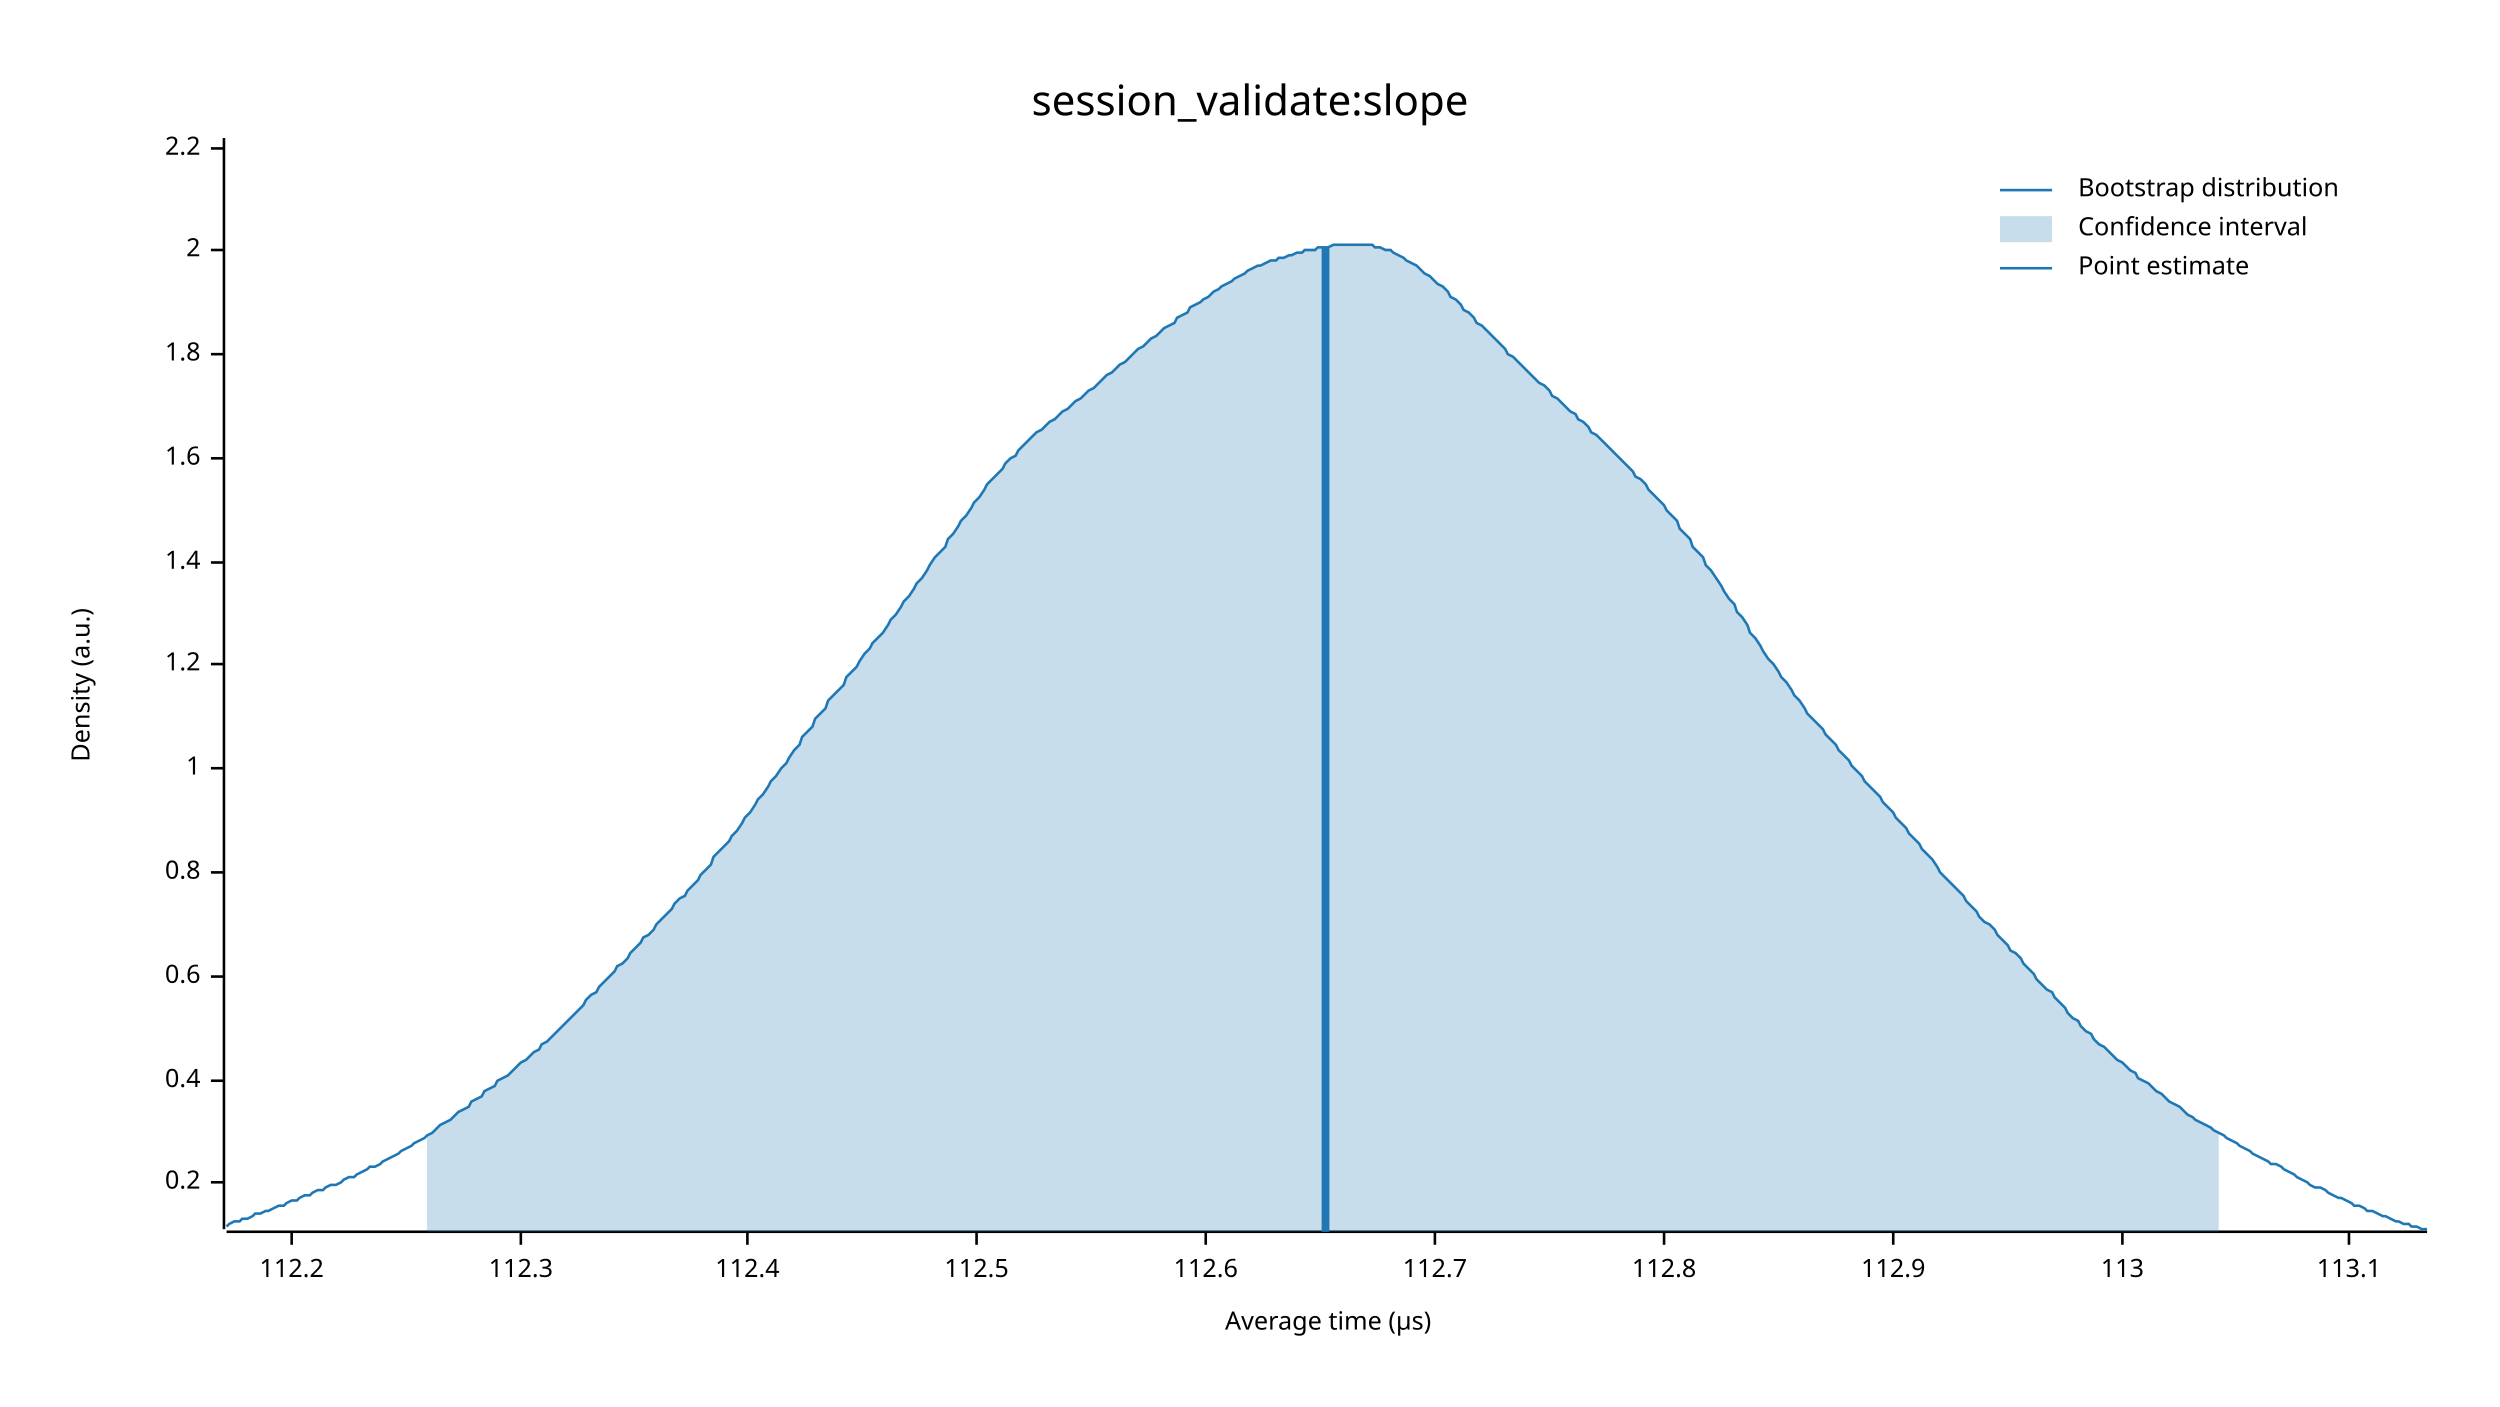
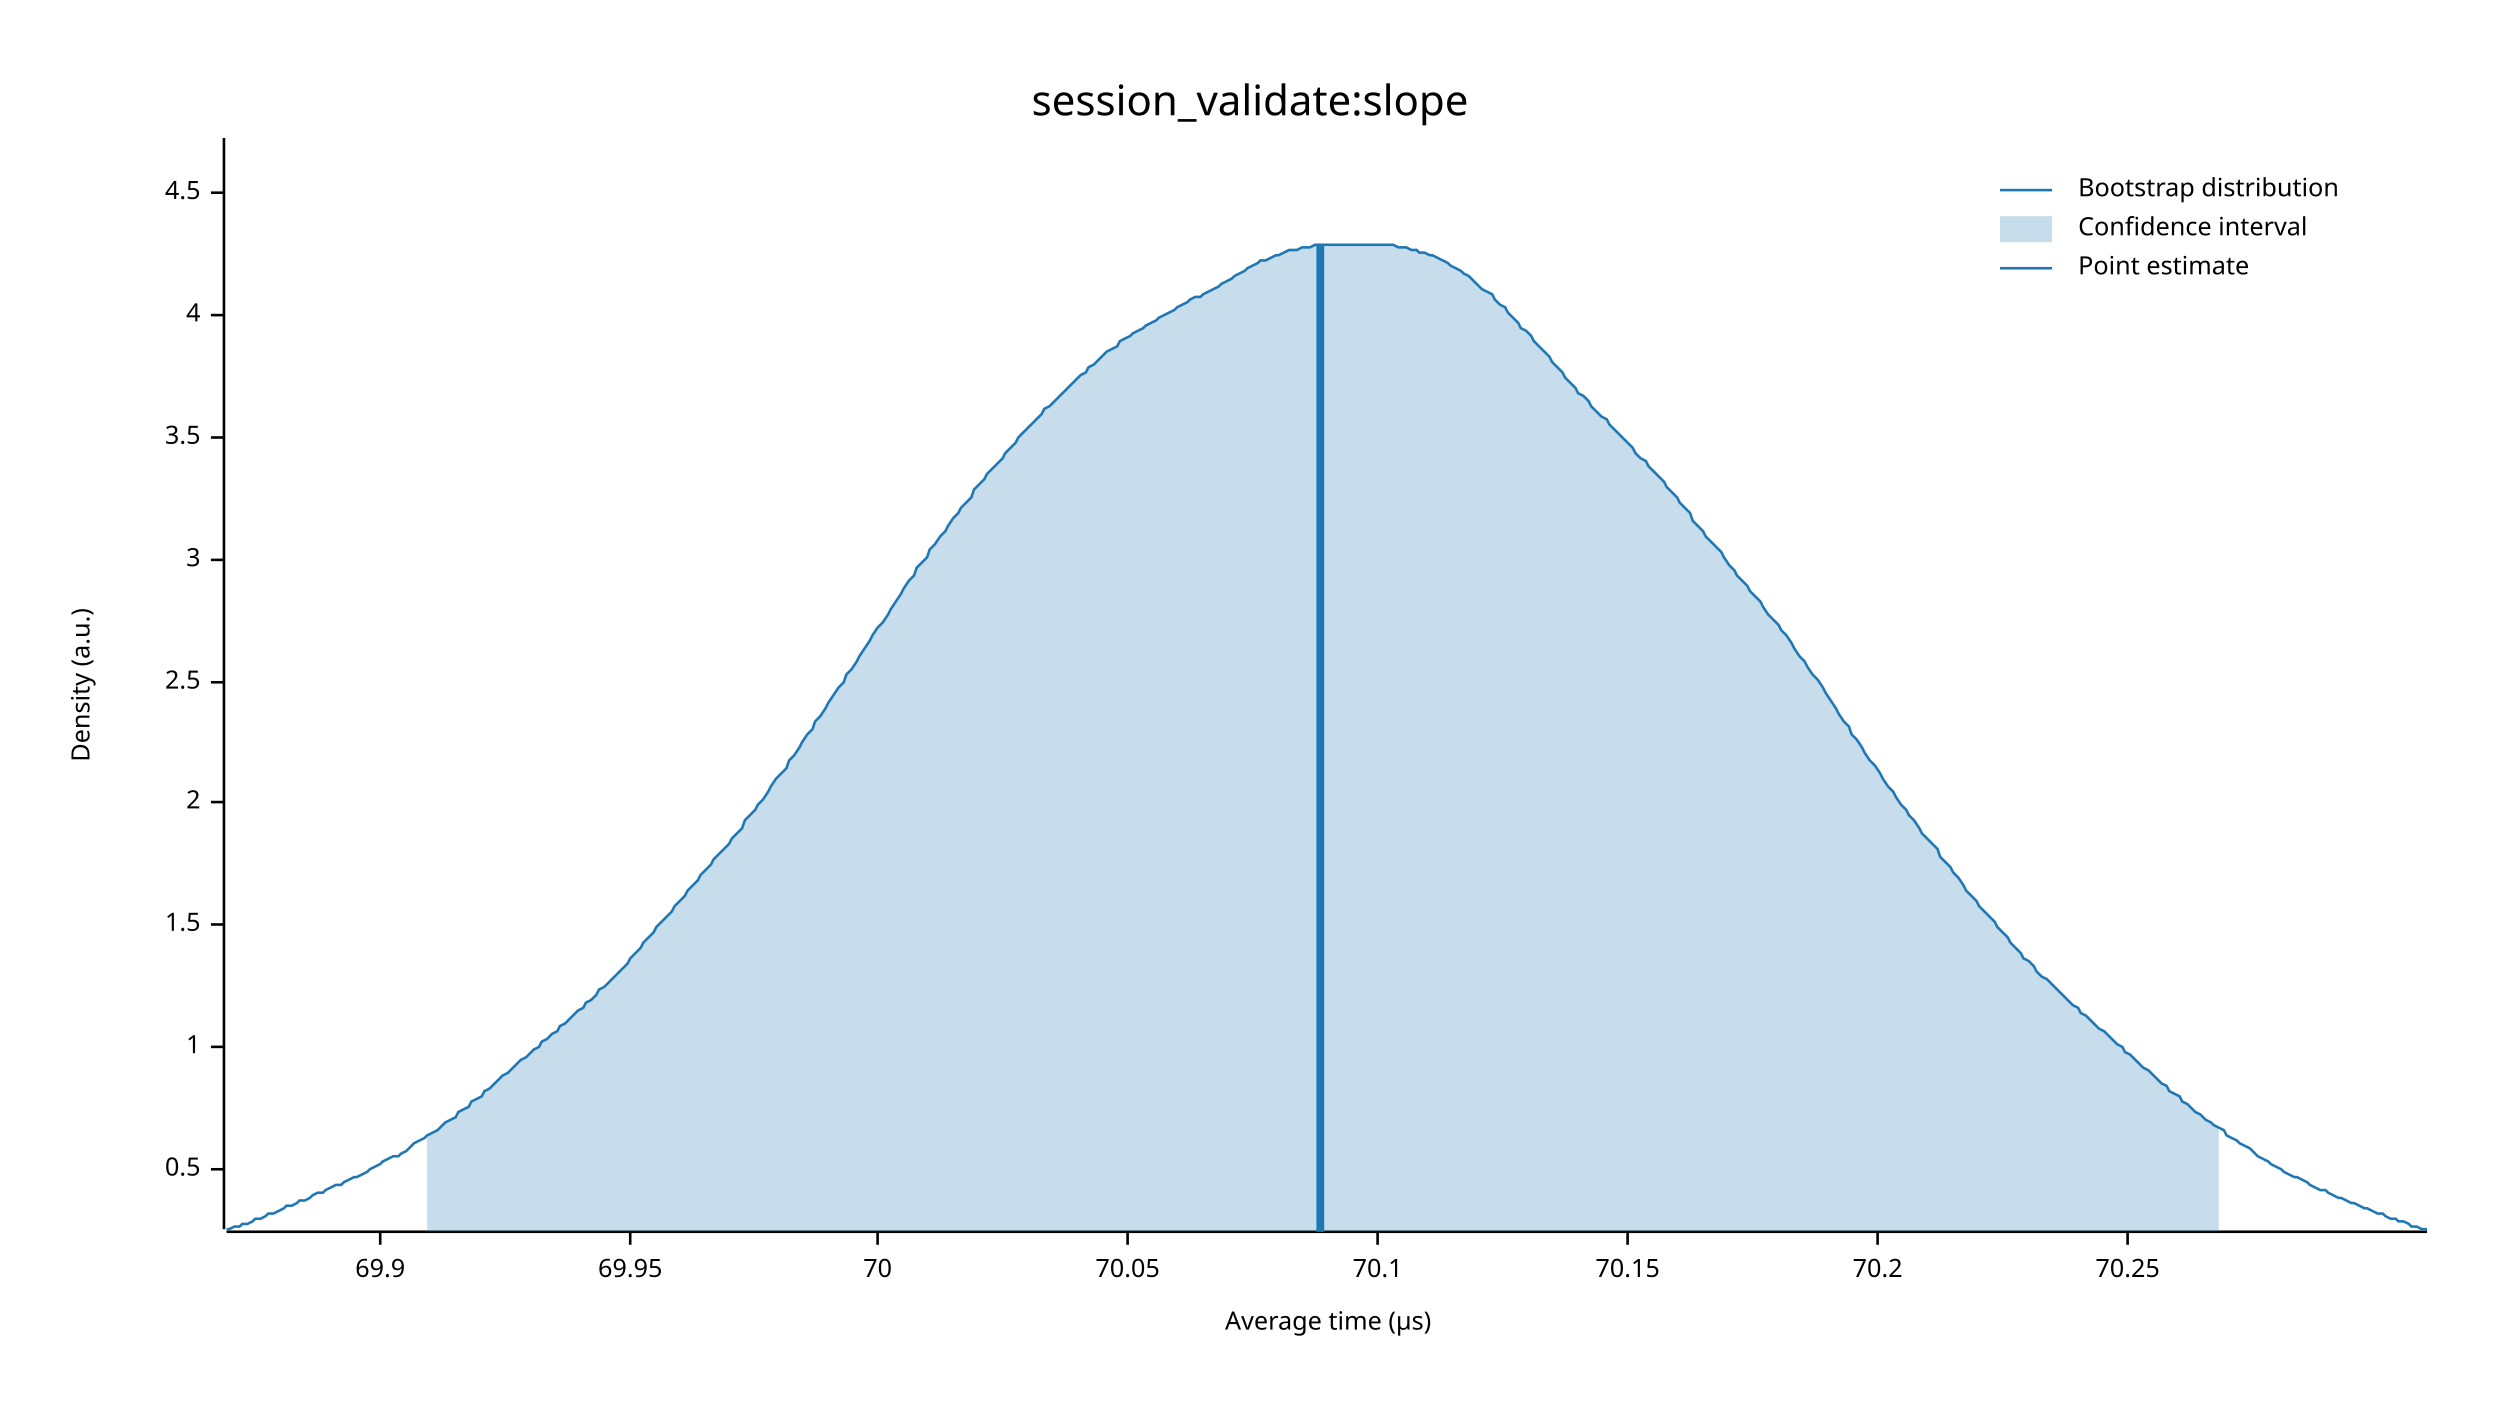
<svg xmlns="http://www.w3.org/2000/svg" width="960" height="540" viewBox="0 0 960 540">
  <text x="480" y="32" dy="0.76em" text-anchor="middle" font-family="sans-serif" font-size="16.129" opacity="1" fill="#000000">
session_validate:slope
</text>
  <text x="27" y="263" dy="0.76em" text-anchor="middle" font-family="sans-serif" font-size="9.677" opacity="1" fill="#000000" transform="rotate(270, 27, 263)">
Density (a.u.)
</text>
  <text x="510" y="513" dy="-0.5ex" text-anchor="middle" font-family="sans-serif" font-size="9.677" opacity="1" fill="#000000">
Average time (µs)
</text>
  <polyline fill="none" opacity="1" stroke="#000000" stroke-width="1" points="86,53 86,472 " />
-   <text x="77" y="454" dy="0.5ex" text-anchor="end" font-family="sans-serif" font-size="9.677" opacity="1" fill="#000000">
- 0.2
+   <text x="77" y="449" dy="0.5ex" text-anchor="end" font-family="sans-serif" font-size="9.677" opacity="1" fill="#000000">
+ 0.5
</text>
-   <polyline fill="none" opacity="1" stroke="#000000" stroke-width="1" points="81,454 86,454 " />
-   <text x="77" y="415" dy="0.5ex" text-anchor="end" font-family="sans-serif" font-size="9.677" opacity="1" fill="#000000">
- 0.4
- </text>
-   <polyline fill="none" opacity="1" stroke="#000000" stroke-width="1" points="81,415 86,415 " />
-   <text x="77" y="375" dy="0.5ex" text-anchor="end" font-family="sans-serif" font-size="9.677" opacity="1" fill="#000000">
- 0.6
- </text>
-   <polyline fill="none" opacity="1" stroke="#000000" stroke-width="1" points="81,375 86,375 " />
-   <text x="77" y="335" dy="0.5ex" text-anchor="end" font-family="sans-serif" font-size="9.677" opacity="1" fill="#000000">
- 0.8
- </text>
-   <polyline fill="none" opacity="1" stroke="#000000" stroke-width="1" points="81,335 86,335 " />
-   <text x="77" y="295" dy="0.5ex" text-anchor="end" font-family="sans-serif" font-size="9.677" opacity="1" fill="#000000">
+   <polyline fill="none" opacity="1" stroke="#000000" stroke-width="1" points="81,449 86,449 " />
+   <text x="77" y="402" dy="0.5ex" text-anchor="end" font-family="sans-serif" font-size="9.677" opacity="1" fill="#000000">
1
</text>
-   <polyline fill="none" opacity="1" stroke="#000000" stroke-width="1" points="81,295 86,295 " />
-   <text x="77" y="255" dy="0.5ex" text-anchor="end" font-family="sans-serif" font-size="9.677" opacity="1" fill="#000000">
- 1.2
+   <polyline fill="none" opacity="1" stroke="#000000" stroke-width="1" points="81,402 86,402 " />
+   <text x="77" y="355" dy="0.5ex" text-anchor="end" font-family="sans-serif" font-size="9.677" opacity="1" fill="#000000">
+ 1.5
</text>
-   <polyline fill="none" opacity="1" stroke="#000000" stroke-width="1" points="81,255 86,255 " />
-   <text x="77" y="216" dy="0.5ex" text-anchor="end" font-family="sans-serif" font-size="9.677" opacity="1" fill="#000000">
- 1.4
- </text>
-   <polyline fill="none" opacity="1" stroke="#000000" stroke-width="1" points="81,216 86,216 " />
-   <text x="77" y="176" dy="0.5ex" text-anchor="end" font-family="sans-serif" font-size="9.677" opacity="1" fill="#000000">
- 1.6
- </text>
-   <polyline fill="none" opacity="1" stroke="#000000" stroke-width="1" points="81,176 86,176 " />
-   <text x="77" y="136" dy="0.5ex" text-anchor="end" font-family="sans-serif" font-size="9.677" opacity="1" fill="#000000">
- 1.8
- </text>
-   <polyline fill="none" opacity="1" stroke="#000000" stroke-width="1" points="81,136 86,136 " />
-   <text x="77" y="96" dy="0.5ex" text-anchor="end" font-family="sans-serif" font-size="9.677" opacity="1" fill="#000000">
+   <polyline fill="none" opacity="1" stroke="#000000" stroke-width="1" points="81,355 86,355 " />
+   <text x="77" y="308" dy="0.5ex" text-anchor="end" font-family="sans-serif" font-size="9.677" opacity="1" fill="#000000">
2
</text>
-   <polyline fill="none" opacity="1" stroke="#000000" stroke-width="1" points="81,96 86,96 " />
-   <text x="77" y="57" dy="0.5ex" text-anchor="end" font-family="sans-serif" font-size="9.677" opacity="1" fill="#000000">
- 2.2
+   <polyline fill="none" opacity="1" stroke="#000000" stroke-width="1" points="81,308 86,308 " />
+   <text x="77" y="262" dy="0.5ex" text-anchor="end" font-family="sans-serif" font-size="9.677" opacity="1" fill="#000000">
+ 2.5
</text>
-   <polyline fill="none" opacity="1" stroke="#000000" stroke-width="1" points="81,57 86,57 " />
+   <polyline fill="none" opacity="1" stroke="#000000" stroke-width="1" points="81,262 86,262 " />
+   <text x="77" y="215" dy="0.5ex" text-anchor="end" font-family="sans-serif" font-size="9.677" opacity="1" fill="#000000">
+ 3
+ </text>
+   <polyline fill="none" opacity="1" stroke="#000000" stroke-width="1" points="81,215 86,215 " />
+   <text x="77" y="168" dy="0.5ex" text-anchor="end" font-family="sans-serif" font-size="9.677" opacity="1" fill="#000000">
+ 3.5
+ </text>
+   <polyline fill="none" opacity="1" stroke="#000000" stroke-width="1" points="81,168 86,168 " />
+   <text x="77" y="121" dy="0.5ex" text-anchor="end" font-family="sans-serif" font-size="9.677" opacity="1" fill="#000000">
+ 4
+ </text>
+   <polyline fill="none" opacity="1" stroke="#000000" stroke-width="1" points="81,121 86,121 " />
+   <text x="77" y="74" dy="0.5ex" text-anchor="end" font-family="sans-serif" font-size="9.677" opacity="1" fill="#000000">
+ 4.5
+ </text>
+   <polyline fill="none" opacity="1" stroke="#000000" stroke-width="1" points="81,74 86,74 " />
  <polyline fill="none" opacity="1" stroke="#000000" stroke-width="1" points="87,473 932,473 " />
-   <text x="112" y="483" dy="0.76em" text-anchor="middle" font-family="sans-serif" font-size="9.677" opacity="1" fill="#000000">
- 112.2
+   <text x="146" y="483" dy="0.76em" text-anchor="middle" font-family="sans-serif" font-size="9.677" opacity="1" fill="#000000">
+ 69.9
</text>
-   <polyline fill="none" opacity="1" stroke="#000000" stroke-width="1" points="112,473 112,478 " />
-   <text x="200" y="483" dy="0.76em" text-anchor="middle" font-family="sans-serif" font-size="9.677" opacity="1" fill="#000000">
- 112.3
+   <polyline fill="none" opacity="1" stroke="#000000" stroke-width="1" points="146,473 146,478 " />
+   <text x="242" y="483" dy="0.76em" text-anchor="middle" font-family="sans-serif" font-size="9.677" opacity="1" fill="#000000">
+ 69.95
</text>
-   <polyline fill="none" opacity="1" stroke="#000000" stroke-width="1" points="200,473 200,478 " />
-   <text x="287" y="483" dy="0.76em" text-anchor="middle" font-family="sans-serif" font-size="9.677" opacity="1" fill="#000000">
- 112.4
+   <polyline fill="none" opacity="1" stroke="#000000" stroke-width="1" points="242,473 242,478 " />
+   <text x="337" y="483" dy="0.76em" text-anchor="middle" font-family="sans-serif" font-size="9.677" opacity="1" fill="#000000">
+ 70
</text>
-   <polyline fill="none" opacity="1" stroke="#000000" stroke-width="1" points="287,473 287,478 " />
-   <text x="375" y="483" dy="0.76em" text-anchor="middle" font-family="sans-serif" font-size="9.677" opacity="1" fill="#000000">
- 112.5
+   <polyline fill="none" opacity="1" stroke="#000000" stroke-width="1" points="337,473 337,478 " />
+   <text x="433" y="483" dy="0.76em" text-anchor="middle" font-family="sans-serif" font-size="9.677" opacity="1" fill="#000000">
+ 70.05
</text>
-   <polyline fill="none" opacity="1" stroke="#000000" stroke-width="1" points="375,473 375,478 " />
-   <text x="463" y="483" dy="0.76em" text-anchor="middle" font-family="sans-serif" font-size="9.677" opacity="1" fill="#000000">
- 112.6
+   <polyline fill="none" opacity="1" stroke="#000000" stroke-width="1" points="433,473 433,478 " />
+   <text x="529" y="483" dy="0.76em" text-anchor="middle" font-family="sans-serif" font-size="9.677" opacity="1" fill="#000000">
+ 70.1
</text>
-   <polyline fill="none" opacity="1" stroke="#000000" stroke-width="1" points="463,473 463,478 " />
-   <text x="551" y="483" dy="0.76em" text-anchor="middle" font-family="sans-serif" font-size="9.677" opacity="1" fill="#000000">
- 112.7
+   <polyline fill="none" opacity="1" stroke="#000000" stroke-width="1" points="529,473 529,478 " />
+   <text x="625" y="483" dy="0.76em" text-anchor="middle" font-family="sans-serif" font-size="9.677" opacity="1" fill="#000000">
+ 70.15
</text>
-   <polyline fill="none" opacity="1" stroke="#000000" stroke-width="1" points="551,473 551,478 " />
-   <text x="639" y="483" dy="0.76em" text-anchor="middle" font-family="sans-serif" font-size="9.677" opacity="1" fill="#000000">
- 112.8
+   <polyline fill="none" opacity="1" stroke="#000000" stroke-width="1" points="625,473 625,478 " />
+   <text x="721" y="483" dy="0.76em" text-anchor="middle" font-family="sans-serif" font-size="9.677" opacity="1" fill="#000000">
+ 70.2
</text>
-   <polyline fill="none" opacity="1" stroke="#000000" stroke-width="1" points="639,473 639,478 " />
-   <text x="727" y="483" dy="0.76em" text-anchor="middle" font-family="sans-serif" font-size="9.677" opacity="1" fill="#000000">
- 112.9
+   <polyline fill="none" opacity="1" stroke="#000000" stroke-width="1" points="721,473 721,478 " />
+   <text x="817" y="483" dy="0.76em" text-anchor="middle" font-family="sans-serif" font-size="9.677" opacity="1" fill="#000000">
+ 70.25
</text>
-   <polyline fill="none" opacity="1" stroke="#000000" stroke-width="1" points="727,473 727,478 " />
-   <text x="815" y="483" dy="0.76em" text-anchor="middle" font-family="sans-serif" font-size="9.677" opacity="1" fill="#000000">
- 113
- </text>
-   <polyline fill="none" opacity="1" stroke="#000000" stroke-width="1" points="815,473 815,478 " />
-   <text x="902" y="483" dy="0.76em" text-anchor="middle" font-family="sans-serif" font-size="9.677" opacity="1" fill="#000000">
- 113.1
- </text>
-   <polyline fill="none" opacity="1" stroke="#000000" stroke-width="1" points="902,473 902,478 " />
-   <polyline fill="none" opacity="1" stroke="#1F78B4" stroke-width="1" points="87,471 88,470 90,469 92,469 93,468 95,468 97,467 98,466 100,466 102,465 103,465 105,464 107,463 109,463 110,462 112,461 114,461 115,460 117,459 119,459 120,458 122,457 124,457 125,456 127,455 129,455 131,454 132,453 134,452 136,452 137,451 139,450 141,449 142,448 144,448 146,447 147,446 149,445 151,444 153,443 154,442 156,441 158,440 159,439 161,438 163,437 164,436 166,435 168,433 169,432 171,431 173,430 175,428 176,427 178,426 180,425 181,423 183,422 185,421 186,419 188,418 190,417 191,415 193,414 195,413 197,411 198,410 200,408 202,407 203,406 205,404 207,403 208,401 210,400 212,398 214,396 215,395 217,393 219,391 220,390 222,388 224,386 225,384 227,382 229,381 230,379 232,377 234,375 236,373 237,371 239,370 241,368 242,366 244,364 246,362 247,360 249,359 251,357 252,355 254,353 256,351 258,349 259,347 261,345 263,344 264,342 266,340 268,338 269,336 271,334 273,332 274,329 276,327 278,325 280,323 281,321 283,319 285,316 286,314 288,312 290,309 291,307 293,305 295,302 296,300 298,298 300,295 302,293 303,291 305,288 307,286 308,283 310,281 312,279 313,276 315,274 317,272 318,269 320,267 322,265 324,263 325,260 327,258 329,256 330,254 332,251 334,249 335,247 337,245 339,243 341,240 342,238 344,236 346,233 347,231 349,229 351,226 352,224 354,222 356,219 357,217 359,214 361,212 363,210 364,207 366,205 368,202 369,200 371,198 373,195 374,193 376,191 378,188 379,186 381,184 383,182 385,180 386,178 388,176 390,175 391,173 393,171 395,169 396,168 398,166 400,165 401,164 403,162 405,161 407,159 408,158 410,157 412,155 413,154 415,153 417,151 418,150 420,149 422,147 423,146 425,144 427,143 429,141 430,140 432,139 434,137 435,136 437,134 439,133 440,132 442,130 444,129 445,128 447,126 449,125 451,124 452,122 454,121 456,120 457,118 459,117 461,116 462,115 464,114 466,112 468,111 469,110 471,109 473,108 474,107 476,106 478,105 479,104 481,103 483,102 484,102 486,101 488,100 490,100 491,99 493,99 495,98 496,98 498,97 500,97 501,96 503,96 505,96 506,95 508,95 510,95 512,94 513,94 515,94 517,94 518,94 520,94 522,94 523,94 525,94 527,94 528,95 530,95 532,96 534,96 535,97 537,98 539,99 540,100 542,101 544,102 545,103 547,105 549,106 550,107 552,109 554,110 556,112 557,114 559,115 561,117 562,119 564,120 566,122 567,124 569,125 571,127 573,129 574,130 576,132 578,134 579,136 581,137 583,139 584,140 586,142 588,144 589,145 591,147 593,148 595,150 596,152 598,153 600,155 601,156 603,158 605,159 606,161 608,162 610,164 611,166 613,167 615,169 617,171 618,172 620,174 622,176 623,177 625,179 627,181 628,183 630,184 632,186 633,188 635,190 637,192 639,194 640,196 642,198 644,200 645,203 647,205 649,207 650,210 652,212 654,214 655,217 657,219 659,222 661,225 662,227 664,230 666,232 667,235 669,237 671,240 672,243 674,245 676,248 677,250 679,253 681,255 683,258 684,260 686,262 688,265 689,267 691,269 693,272 694,274 696,276 698,278 700,280 701,282 703,284 705,286 706,288 708,290 710,292 711,294 713,296 715,298 716,300 718,302 720,304 722,306 723,308 725,310 727,312 728,314 730,316 732,318 733,320 735,322 737,324 738,326 740,328 742,330 744,333 745,335 747,337 749,339 750,340 752,342 754,344 755,346 757,348 759,350 760,352 762,354 764,355 766,357 767,359 769,361 771,363 772,365 774,366 776,368 777,370 779,372 781,374 782,376 784,378 786,380 788,381 789,383 791,385 793,387 794,389 796,391 798,392 799,394 801,396 803,397 804,399 806,401 808,402 810,404 811,405 813,407 815,408 816,409 818,411 820,412 821,414 823,415 825,416 827,418 828,419 830,420 832,422 833,423 835,424 837,425 838,426 840,428 842,429 843,430 845,431 847,432 849,433 850,434 852,435 854,436 855,437 857,438 859,439 860,440 862,441 864,442 865,443 867,444 869,445 871,446 872,447 874,447 876,448 877,449 879,450 881,451 882,452 884,453 886,454 887,455 889,456 891,456 893,457 894,458 896,459 898,460 899,460 901,461 903,462 904,463 906,463 908,464 909,465 911,465 913,466 915,467 916,467 918,468 920,469 921,469 923,470 925,470 926,471 928,471 930,472 932,472 " />
-   <polygon opacity="0.25" fill="#1F78B4" points="164,436 166,435 168,433 169,432 171,431 173,430 175,428 176,427 178,426 180,425 181,423 183,422 185,421 186,419 188,418 190,417 191,415 193,414 195,413 197,411 198,410 200,408 202,407 203,406 205,404 207,403 208,401 210,400 212,398 214,396 215,395 217,393 219,391 220,390 222,388 224,386 225,384 227,382 229,381 230,379 232,377 234,375 236,373 237,371 239,370 241,368 242,366 244,364 246,362 247,360 249,359 251,357 252,355 254,353 256,351 258,349 259,347 261,345 263,344 264,342 266,340 268,338 269,336 271,334 273,332 274,329 276,327 278,325 280,323 281,321 283,319 285,316 286,314 288,312 290,309 291,307 293,305 295,302 296,300 298,298 300,295 302,293 303,291 305,288 307,286 308,283 310,281 312,279 313,276 315,274 317,272 318,269 320,267 322,265 324,263 325,260 327,258 329,256 330,254 332,251 334,249 335,247 337,245 339,243 341,240 342,238 344,236 346,233 347,231 349,229 351,226 352,224 354,222 356,219 357,217 359,214 361,212 363,210 364,207 366,205 368,202 369,200 371,198 373,195 374,193 376,191 378,188 379,186 381,184 383,182 385,180 386,178 388,176 390,175 391,173 393,171 395,169 396,168 398,166 400,165 401,164 403,162 405,161 407,159 408,158 410,157 412,155 413,154 415,153 417,151 418,150 420,149 422,147 423,146 425,144 427,143 429,141 430,140 432,139 434,137 435,136 437,134 439,133 440,132 442,130 444,129 445,128 447,126 449,125 451,124 452,122 454,121 456,120 457,118 459,117 461,116 462,115 464,114 466,112 468,111 469,110 471,109 473,108 474,107 476,106 478,105 479,104 481,103 483,102 484,102 486,101 488,100 490,100 491,99 493,99 495,98 496,98 498,97 500,97 501,96 503,96 505,96 506,95 508,95 510,95 512,94 513,94 515,94 517,94 518,94 520,94 522,94 523,94 525,94 527,94 528,95 530,95 532,96 534,96 535,97 537,98 539,99 540,100 542,101 544,102 545,103 547,105 549,106 550,107 552,109 554,110 556,112 557,114 559,115 561,117 562,119 564,120 566,122 567,124 569,125 571,127 573,129 574,130 576,132 578,134 579,136 581,137 583,139 584,140 586,142 588,144 589,145 591,147 593,148 595,150 596,152 598,153 600,155 601,156 603,158 605,159 606,161 608,162 610,164 611,166 613,167 615,169 617,171 618,172 620,174 622,176 623,177 625,179 627,181 628,183 630,184 632,186 633,188 635,190 637,192 639,194 640,196 642,198 644,200 645,203 647,205 649,207 650,210 652,212 654,214 655,217 657,219 659,222 661,225 662,227 664,230 666,232 667,235 669,237 671,240 672,243 674,245 676,248 677,250 679,253 681,255 683,258 684,260 686,262 688,265 689,267 691,269 693,272 694,274 696,276 698,278 700,280 701,282 703,284 705,286 706,288 708,290 710,292 711,294 713,296 715,298 716,300 718,302 720,304 722,306 723,308 725,310 727,312 728,314 730,316 732,318 733,320 735,322 737,324 738,326 740,328 742,330 744,333 745,335 747,337 749,339 750,340 752,342 754,344 755,346 757,348 759,350 760,352 762,354 764,355 766,357 767,359 769,361 771,363 772,365 774,366 776,368 777,370 779,372 781,374 782,376 784,378 786,380 788,381 789,383 791,385 793,387 794,389 796,391 798,392 799,394 801,396 803,397 804,399 806,401 808,402 810,404 811,405 813,407 815,408 816,409 818,411 820,412 821,414 823,415 825,416 827,418 828,419 830,420 832,422 833,423 835,424 837,425 838,426 840,428 842,429 843,430 845,431 847,432 849,433 850,434 852,435 852,473 164,473 " />
-   <polyline fill="none" opacity="1" stroke="#1F78B4" stroke-width="3" points="509,473 509,95 " />
+   <polyline fill="none" opacity="1" stroke="#000000" stroke-width="1" points="817,473 817,478 " />
+   <polyline fill="none" opacity="1" stroke="#1F78B4" stroke-width="1" points="87,472 88,472 90,471 92,471 93,470 95,470 97,469 98,468 100,468 102,467 103,466 105,466 107,465 109,464 110,463 112,463 114,462 115,461 117,461 119,460 120,459 122,458 124,458 125,457 127,456 129,455 131,455 132,454 134,453 136,452 137,452 139,451 141,450 142,449 144,448 146,447 147,446 149,445 151,444 153,444 154,443 156,442 158,440 159,439 161,438 163,437 164,436 166,435 168,434 169,433 171,431 173,430 175,429 176,427 178,426 180,425 181,423 183,422 185,421 186,419 188,418 190,416 191,415 193,413 195,412 197,410 198,409 200,407 202,406 203,405 205,403 207,402 208,400 210,399 212,397 214,396 215,394 217,393 219,391 220,390 222,388 224,387 225,385 227,384 229,382 230,380 232,379 234,377 236,375 237,374 239,372 241,370 242,368 244,366 246,364 247,362 249,360 251,358 252,356 254,354 256,352 258,350 259,348 261,346 263,344 264,342 266,340 268,338 269,336 271,334 273,332 274,330 276,328 278,326 280,324 281,322 283,320 285,318 286,315 288,313 290,311 291,309 293,307 295,304 296,302 298,299 300,297 302,295 303,292 305,290 307,287 308,285 310,282 312,280 313,277 315,275 317,272 318,270 320,267 322,264 324,262 325,259 327,257 329,254 330,252 332,249 334,246 335,244 337,241 339,239 341,236 342,234 344,231 346,228 347,226 349,223 351,221 352,218 354,216 356,214 357,211 359,209 361,206 363,204 364,202 366,199 368,197 369,195 371,193 373,191 374,188 376,186 378,184 379,182 381,180 383,178 385,176 386,174 388,172 390,170 391,168 393,166 395,164 396,163 398,161 400,159 401,157 403,156 405,154 407,152 408,151 410,149 412,147 413,146 415,144 417,143 418,141 420,140 422,138 423,137 425,135 427,134 429,133 430,131 432,130 434,129 435,128 437,127 439,126 440,125 442,124 444,123 445,122 447,121 449,120 451,119 452,118 454,117 456,116 457,115 459,114 461,114 462,113 464,112 466,111 468,110 469,109 471,108 473,107 474,106 476,105 478,104 479,103 481,102 483,101 484,100 486,100 488,99 490,98 491,98 493,97 495,96 496,96 498,96 500,95 501,95 503,95 505,94 506,94 508,94 510,94 512,94 513,94 515,94 517,94 518,94 520,94 522,94 523,94 525,94 527,94 528,94 530,94 532,94 534,94 535,94 537,95 539,95 540,95 542,96 544,96 545,97 547,97 549,98 550,98 552,99 554,100 556,101 557,102 559,103 561,104 562,105 564,106 566,108 567,109 569,111 571,112 573,113 574,115 576,117 578,118 579,120 581,122 583,124 584,126 586,127 588,129 589,131 591,133 593,135 595,137 596,139 598,141 600,143 601,145 603,147 605,149 606,151 608,152 610,154 611,156 613,158 615,160 617,161 618,163 620,165 622,167 623,168 625,170 627,172 628,174 630,176 632,177 633,179 635,181 637,183 639,185 640,187 642,189 644,191 645,193 647,195 649,197 650,200 652,202 654,204 655,206 657,208 659,210 661,212 662,214 664,217 666,219 667,221 669,223 671,225 672,227 674,229 676,231 677,233 679,236 681,238 683,240 684,242 686,244 688,247 689,249 691,252 693,254 694,256 696,259 698,261 700,264 701,266 703,269 705,272 706,274 708,277 710,279 711,282 713,284 715,287 716,289 718,292 720,294 722,297 723,299 725,302 727,304 728,306 730,309 732,311 733,313 735,315 737,318 738,320 740,322 742,324 744,326 745,329 747,331 749,333 750,335 752,337 754,340 755,342 757,344 759,346 760,348 762,350 764,352 766,354 767,356 769,358 771,360 772,362 774,364 776,366 777,368 779,369 781,371 782,373 784,375 786,376 788,378 789,379 791,381 793,383 794,384 796,386 798,387 799,389 801,390 803,392 804,393 806,395 808,396 810,398 811,399 813,401 815,402 816,404 818,405 820,407 821,408 823,410 825,411 827,413 828,414 830,416 832,417 833,419 835,420 837,421 838,423 840,424 842,426 843,427 845,428 847,430 849,431 850,432 852,433 854,434 855,436 857,437 859,438 860,439 862,440 864,441 865,442 867,444 869,445 871,446 872,447 874,448 876,449 877,450 879,451 881,452 882,452 884,453 886,454 887,455 889,456 891,457 893,457 894,458 896,459 898,460 899,460 901,461 903,462 904,462 906,463 908,464 909,464 911,465 913,466 915,466 916,467 918,468 920,468 921,469 923,469 925,470 926,471 928,471 930,472 932,472 " />
+   <polygon opacity="0.25" fill="#1F78B4" points="164,436 166,435 168,434 169,433 171,431 173,430 175,429 176,427 178,426 180,425 181,423 183,422 185,421 186,419 188,418 190,416 191,415 193,413 195,412 197,410 198,409 200,407 202,406 203,405 205,403 207,402 208,400 210,399 212,397 214,396 215,394 217,393 219,391 220,390 222,388 224,387 225,385 227,384 229,382 230,380 232,379 234,377 236,375 237,374 239,372 241,370 242,368 244,366 246,364 247,362 249,360 251,358 252,356 254,354 256,352 258,350 259,348 261,346 263,344 264,342 266,340 268,338 269,336 271,334 273,332 274,330 276,328 278,326 280,324 281,322 283,320 285,318 286,315 288,313 290,311 291,309 293,307 295,304 296,302 298,299 300,297 302,295 303,292 305,290 307,287 308,285 310,282 312,280 313,277 315,275 317,272 318,270 320,267 322,264 324,262 325,259 327,257 329,254 330,252 332,249 334,246 335,244 337,241 339,239 341,236 342,234 344,231 346,228 347,226 349,223 351,221 352,218 354,216 356,214 357,211 359,209 361,206 363,204 364,202 366,199 368,197 369,195 371,193 373,191 374,188 376,186 378,184 379,182 381,180 383,178 385,176 386,174 388,172 390,170 391,168 393,166 395,164 396,163 398,161 400,159 401,157 403,156 405,154 407,152 408,151 410,149 412,147 413,146 415,144 417,143 418,141 420,140 422,138 423,137 425,135 427,134 429,133 430,131 432,130 434,129 435,128 437,127 439,126 440,125 442,124 444,123 445,122 447,121 449,120 451,119 452,118 454,117 456,116 457,115 459,114 461,114 462,113 464,112 466,111 468,110 469,109 471,108 473,107 474,106 476,105 478,104 479,103 481,102 483,101 484,100 486,100 488,99 490,98 491,98 493,97 495,96 496,96 498,96 500,95 501,95 503,95 505,94 506,94 508,94 510,94 512,94 513,94 515,94 517,94 518,94 520,94 522,94 523,94 525,94 527,94 528,94 530,94 532,94 534,94 535,94 537,95 539,95 540,95 542,96 544,96 545,97 547,97 549,98 550,98 552,99 554,100 556,101 557,102 559,103 561,104 562,105 564,106 566,108 567,109 569,111 571,112 573,113 574,115 576,117 578,118 579,120 581,122 583,124 584,126 586,127 588,129 589,131 591,133 593,135 595,137 596,139 598,141 600,143 601,145 603,147 605,149 606,151 608,152 610,154 611,156 613,158 615,160 617,161 618,163 620,165 622,167 623,168 625,170 627,172 628,174 630,176 632,177 633,179 635,181 637,183 639,185 640,187 642,189 644,191 645,193 647,195 649,197 650,200 652,202 654,204 655,206 657,208 659,210 661,212 662,214 664,217 666,219 667,221 669,223 671,225 672,227 674,229 676,231 677,233 679,236 681,238 683,240 684,242 686,244 688,247 689,249 691,252 693,254 694,256 696,259 698,261 700,264 701,266 703,269 705,272 706,274 708,277 710,279 711,282 713,284 715,287 716,289 718,292 720,294 722,297 723,299 725,302 727,304 728,306 730,309 732,311 733,313 735,315 737,318 738,320 740,322 742,324 744,326 745,329 747,331 749,333 750,335 752,337 754,340 755,342 757,344 759,346 760,348 762,350 764,352 766,354 767,356 769,358 771,360 772,362 774,364 776,366 777,368 779,369 781,371 782,373 784,375 786,376 788,378 789,379 791,381 793,383 794,384 796,386 798,387 799,389 801,390 803,392 804,393 806,395 808,396 810,398 811,399 813,401 815,402 816,404 818,405 820,407 821,408 823,410 825,411 827,413 828,414 830,416 832,417 833,419 835,420 837,421 838,423 840,424 842,426 843,427 845,428 847,430 849,431 850,432 852,433 852,473 164,473 " />
+   <polyline fill="none" opacity="1" stroke="#1F78B4" stroke-width="3" points="507,473 507,94 " />
  <text x="798" y="68" dy="0.76em" text-anchor="start" font-family="sans-serif" font-size="9.677" opacity="1" fill="#000000">
Bootstrap distribution
</text>
  <text x="798" y="83" dy="0.76em" text-anchor="start" font-family="sans-serif" font-size="9.677" opacity="1" fill="#000000">
Confidence interval
</text>
  <text x="798" y="98" dy="0.76em" text-anchor="start" font-family="sans-serif" font-size="9.677" opacity="1" fill="#000000">
Point estimate
</text>
  <polyline fill="none" opacity="1" stroke="#1F78B4" stroke-width="1" points="768,73 788,73 " />
  <rect x="768" y="83" width="20" height="10" opacity="0.25" fill="#1F78B4" stroke="none" />
  <polyline fill="none" opacity="1" stroke="#1F78B4" stroke-width="1" points="768,103 788,103 " />
</svg>
